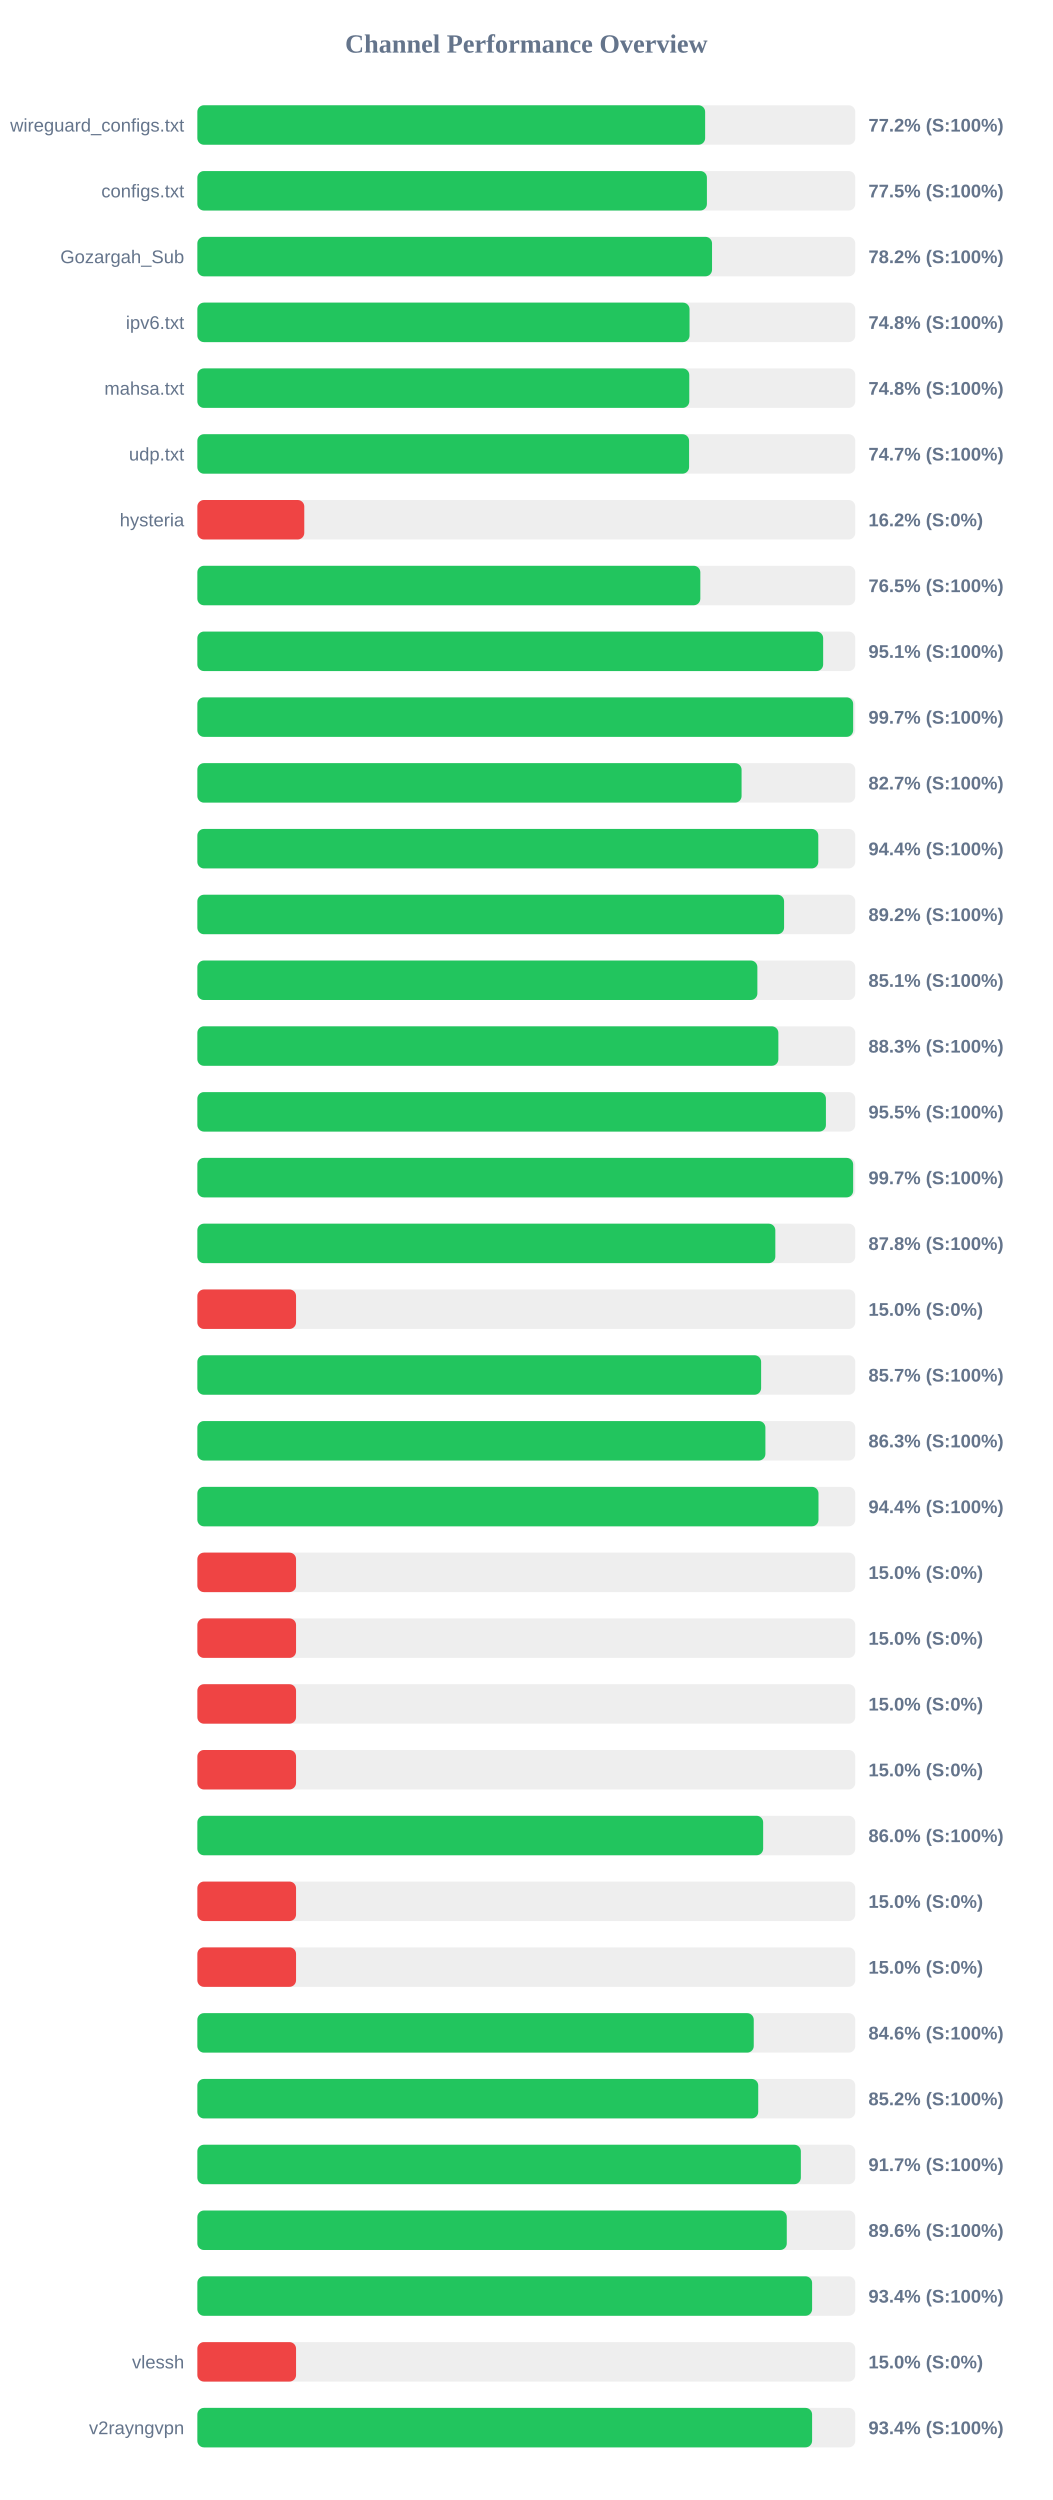
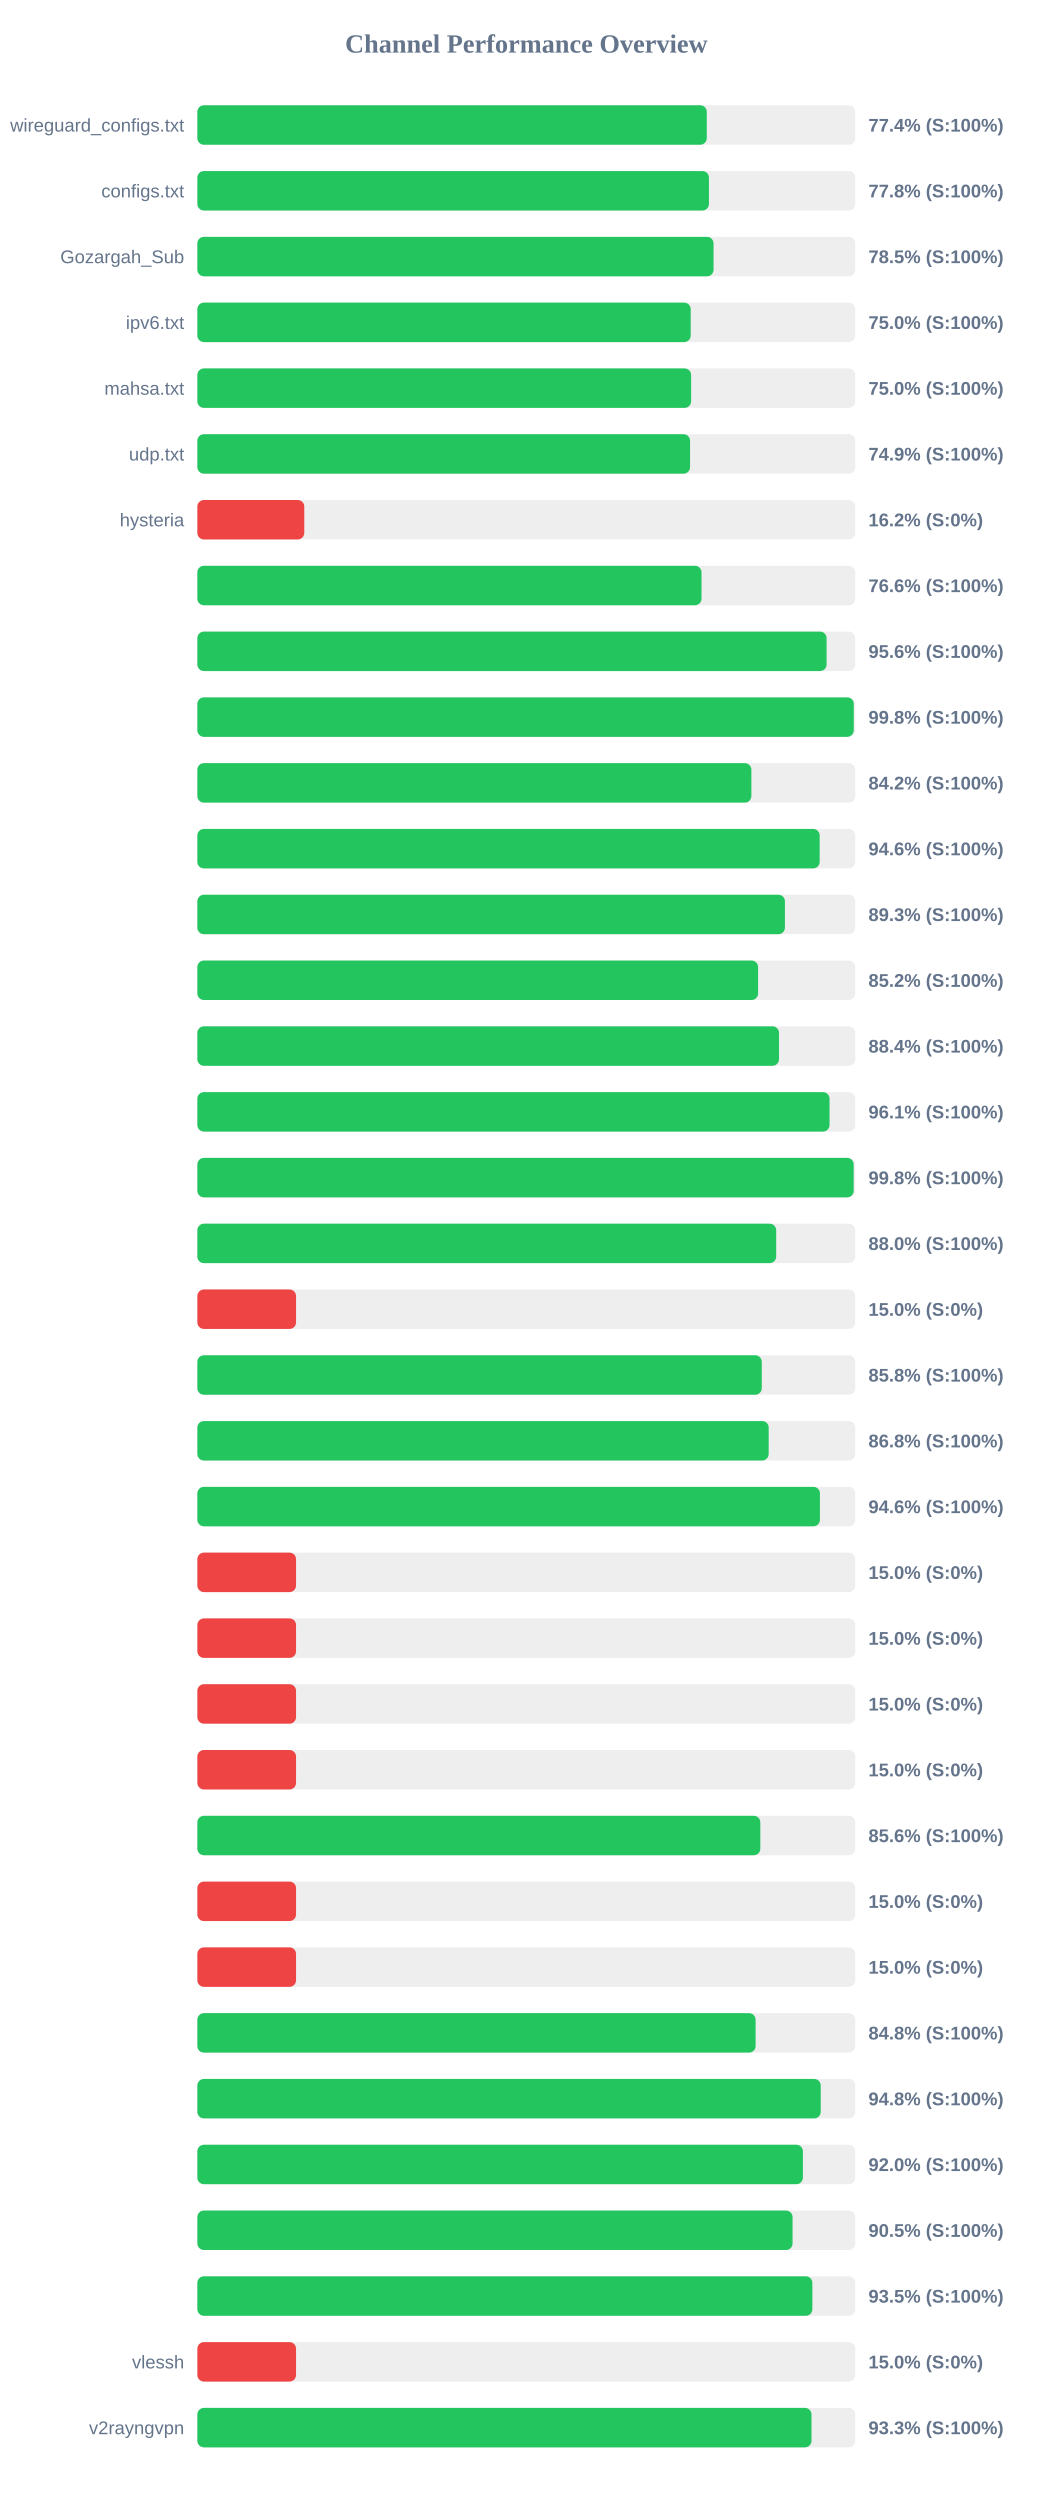
<svg xmlns="http://www.w3.org/2000/svg" width="800" height="1900" version="1.1">
  <style>
        .row { font: 14px Arial; fill: #64748b; }
        .score { font: bold 14px Arial; fill: #64748b; }
    </style>
  <text x="400" y="40" text-anchor="middle" font-size="20px" font-weight="bold" fill="#64748b">Channel Performance Overview</text>
  <rect x="150" y="80" width="500" height="30" fill="#eee" rx="5" />
-   <rect x="150" y="80" width="385.9" height="30" fill="#22c55e" rx="5" />
+   <rect x="150" y="80" width="387.15" height="30" fill="#22c55e" rx="5" />
  <text x="140" y="100" text-anchor="end" class="row">wireguard_configs.txt</text>
-   <text x="660" y="100" text-anchor="start" class="score">77.2% (S:100%)</text>
+   <text x="660" y="100" text-anchor="start" class="score">77.4% (S:100%)</text>
  <rect x="150" y="130" width="500" height="30" fill="#eee" rx="5" />
-   <rect x="150" y="130" width="387.25" height="30" fill="#22c55e" rx="5" />
+   <rect x="150" y="130" width="388.8" height="30" fill="#22c55e" rx="5" />
  <text x="140" y="150" text-anchor="end" class="row">configs.txt</text>
-   <text x="660" y="150" text-anchor="start" class="score">77.5% (S:100%)</text>
+   <text x="660" y="150" text-anchor="start" class="score">77.8% (S:100%)</text>
  <rect x="150" y="180" width="500" height="30" fill="#eee" rx="5" />
-   <rect x="150" y="180" width="391.15" height="30" fill="#22c55e" rx="5" />
+   <rect x="150" y="180" width="392.3" height="30" fill="#22c55e" rx="5" />
  <text x="140" y="200" text-anchor="end" class="row">Gozargah_Sub</text>
-   <text x="660" y="200" text-anchor="start" class="score">78.2% (S:100%)</text>
+   <text x="660" y="200" text-anchor="start" class="score">78.5% (S:100%)</text>
  <rect x="150" y="230" width="500" height="30" fill="#eee" rx="5" />
-   <rect x="150" y="230" width="374.05" height="30" fill="#22c55e" rx="5" />
+   <rect x="150" y="230" width="374.95" height="30" fill="#22c55e" rx="5" />
  <text x="140" y="250" text-anchor="end" class="row">ipv6.txt</text>
-   <text x="660" y="250" text-anchor="start" class="score">74.8% (S:100%)</text>
+   <text x="660" y="250" text-anchor="start" class="score">75.0% (S:100%)</text>
  <rect x="150" y="280" width="500" height="30" fill="#eee" rx="5" />
-   <rect x="150" y="280" width="373.85" height="30" fill="#22c55e" rx="5" />
+   <rect x="150" y="280" width="375.25" height="30" fill="#22c55e" rx="5" />
  <text x="140" y="300" text-anchor="end" class="row">mahsa.txt</text>
-   <text x="660" y="300" text-anchor="start" class="score">74.8% (S:100%)</text>
+   <text x="660" y="300" text-anchor="start" class="score">75.0% (S:100%)</text>
  <rect x="150" y="330" width="500" height="30" fill="#eee" rx="5" />
-   <rect x="150" y="330" width="373.7" height="30" fill="#22c55e" rx="5" />
+   <rect x="150" y="330" width="374.45" height="30" fill="#22c55e" rx="5" />
  <text x="140" y="350" text-anchor="end" class="row">udp.txt</text>
-   <text x="660" y="350" text-anchor="start" class="score">74.7% (S:100%)</text>
+   <text x="660" y="350" text-anchor="start" class="score">74.9% (S:100%)</text>
  <rect x="150" y="380" width="500" height="30" fill="#eee" rx="5" />
  <rect x="150" y="380" width="81.25" height="30" fill="#ef4444" rx="5" />
  <text x="140" y="400" text-anchor="end" class="row">hysteria</text>
  <text x="660" y="400" text-anchor="start" class="score">16.2% (S:0%)</text>
  <rect x="150" y="430" width="500" height="30" fill="#eee" rx="5" />
-   <rect x="150" y="430" width="382.25" height="30" fill="#22c55e" rx="5" />
+   <rect x="150" y="430" width="383.15" height="30" fill="#22c55e" rx="5" />
  <text x="140" y="450" text-anchor="end" class="row" />
-   <text x="660" y="450" text-anchor="start" class="score">76.5% (S:100%)</text>
+   <text x="660" y="450" text-anchor="start" class="score">76.6% (S:100%)</text>
  <rect x="150" y="480" width="500" height="30" fill="#eee" rx="5" />
-   <rect x="150" y="480" width="475.6" height="30" fill="#22c55e" rx="5" />
+   <rect x="150" y="480" width="478.2" height="30" fill="#22c55e" rx="5" />
  <text x="140" y="500" text-anchor="end" class="row" />
-   <text x="660" y="500" text-anchor="start" class="score">95.1% (S:100%)</text>
+   <text x="660" y="500" text-anchor="start" class="score">95.6% (S:100%)</text>
  <rect x="150" y="530" width="500" height="30" fill="#eee" rx="5" />
-   <rect x="150" y="530" width="498.4" height="30" fill="#22c55e" rx="5" />
+   <rect x="150" y="530" width="498.85" height="30" fill="#22c55e" rx="5" />
  <text x="140" y="550" text-anchor="end" class="row" />
-   <text x="660" y="550" text-anchor="start" class="score">99.7% (S:100%)</text>
+   <text x="660" y="550" text-anchor="start" class="score">99.8% (S:100%)</text>
  <rect x="150" y="580" width="500" height="30" fill="#eee" rx="5" />
-   <rect x="150" y="580" width="413.6" height="30" fill="#22c55e" rx="5" />
+   <rect x="150" y="580" width="421.05" height="30" fill="#22c55e" rx="5" />
  <text x="140" y="600" text-anchor="end" class="row" />
-   <text x="660" y="600" text-anchor="start" class="score">82.7% (S:100%)</text>
+   <text x="660" y="600" text-anchor="start" class="score">84.2% (S:100%)</text>
  <rect x="150" y="630" width="500" height="30" fill="#eee" rx="5" />
-   <rect x="150" y="630" width="471.9" height="30" fill="#22c55e" rx="5" />
+   <rect x="150" y="630" width="472.95" height="30" fill="#22c55e" rx="5" />
  <text x="140" y="650" text-anchor="end" class="row" />
-   <text x="660" y="650" text-anchor="start" class="score">94.4% (S:100%)</text>
+   <text x="660" y="650" text-anchor="start" class="score">94.6% (S:100%)</text>
  <rect x="150" y="680" width="500" height="30" fill="#eee" rx="5" />
-   <rect x="150" y="680" width="445.9" height="30" fill="#22c55e" rx="5" />
+   <rect x="150" y="680" width="446.55" height="30" fill="#22c55e" rx="5" />
  <text x="140" y="700" text-anchor="end" class="row" />
-   <text x="660" y="700" text-anchor="start" class="score">89.2% (S:100%)</text>
+   <text x="660" y="700" text-anchor="start" class="score">89.3% (S:100%)</text>
  <rect x="150" y="730" width="500" height="30" fill="#eee" rx="5" />
-   <rect x="150" y="730" width="425.6" height="30" fill="#22c55e" rx="5" />
+   <rect x="150" y="730" width="426.15" height="30" fill="#22c55e" rx="5" />
  <text x="140" y="750" text-anchor="end" class="row" />
-   <text x="660" y="750" text-anchor="start" class="score">85.1% (S:100%)</text>
+   <text x="660" y="750" text-anchor="start" class="score">85.2% (S:100%)</text>
  <rect x="150" y="780" width="500" height="30" fill="#eee" rx="5" />
-   <rect x="150" y="780" width="441.55" height="30" fill="#22c55e" rx="5" />
+   <rect x="150" y="780" width="442.05" height="30" fill="#22c55e" rx="5" />
  <text x="140" y="800" text-anchor="end" class="row" />
-   <text x="660" y="800" text-anchor="start" class="score">88.3% (S:100%)</text>
+   <text x="660" y="800" text-anchor="start" class="score">88.4% (S:100%)</text>
  <rect x="150" y="830" width="500" height="30" fill="#eee" rx="5" />
-   <rect x="150" y="830" width="477.7" height="30" fill="#22c55e" rx="5" />
+   <rect x="150" y="830" width="480.45" height="30" fill="#22c55e" rx="5" />
  <text x="140" y="850" text-anchor="end" class="row" />
-   <text x="660" y="850" text-anchor="start" class="score">95.5% (S:100%)</text>
+   <text x="660" y="850" text-anchor="start" class="score">96.1% (S:100%)</text>
  <rect x="150" y="880" width="500" height="30" fill="#eee" rx="5" />
-   <rect x="150" y="880" width="498.4" height="30" fill="#22c55e" rx="5" />
+   <rect x="150" y="880" width="498.8" height="30" fill="#22c55e" rx="5" />
  <text x="140" y="900" text-anchor="end" class="row" />
-   <text x="660" y="900" text-anchor="start" class="score">99.7% (S:100%)</text>
+   <text x="660" y="900" text-anchor="start" class="score">99.8% (S:100%)</text>
  <rect x="150" y="930" width="500" height="30" fill="#eee" rx="5" />
-   <rect x="150" y="930" width="439.25" height="30" fill="#22c55e" rx="5" />
+   <rect x="150" y="930" width="439.9" height="30" fill="#22c55e" rx="5" />
  <text x="140" y="950" text-anchor="end" class="row" />
-   <text x="660" y="950" text-anchor="start" class="score">87.8% (S:100%)</text>
+   <text x="660" y="950" text-anchor="start" class="score">88.0% (S:100%)</text>
  <rect x="150" y="980" width="500" height="30" fill="#eee" rx="5" />
  <rect x="150" y="980" width="75.0" height="30" fill="#ef4444" rx="5" />
  <text x="140" y="1000" text-anchor="end" class="row" />
  <text x="660" y="1000" text-anchor="start" class="score">15.0% (S:0%)</text>
  <rect x="150" y="1030" width="500" height="30" fill="#eee" rx="5" />
-   <rect x="150" y="1030" width="428.45" height="30" fill="#22c55e" rx="5" />
+   <rect x="150" y="1030" width="428.95" height="30" fill="#22c55e" rx="5" />
  <text x="140" y="1050" text-anchor="end" class="row" />
-   <text x="660" y="1050" text-anchor="start" class="score">85.7% (S:100%)</text>
+   <text x="660" y="1050" text-anchor="start" class="score">85.8% (S:100%)</text>
  <rect x="150" y="1080" width="500" height="30" fill="#eee" rx="5" />
-   <rect x="150" y="1080" width="431.7" height="30" fill="#22c55e" rx="5" />
+   <rect x="150" y="1080" width="434.2" height="30" fill="#22c55e" rx="5" />
  <text x="140" y="1100" text-anchor="end" class="row" />
-   <text x="660" y="1100" text-anchor="start" class="score">86.3% (S:100%)</text>
+   <text x="660" y="1100" text-anchor="start" class="score">86.8% (S:100%)</text>
  <rect x="150" y="1130" width="500" height="30" fill="#eee" rx="5" />
-   <rect x="150" y="1130" width="472.05" height="30" fill="#22c55e" rx="5" />
+   <rect x="150" y="1130" width="473.15" height="30" fill="#22c55e" rx="5" />
  <text x="140" y="1150" text-anchor="end" class="row" />
-   <text x="660" y="1150" text-anchor="start" class="score">94.4% (S:100%)</text>
+   <text x="660" y="1150" text-anchor="start" class="score">94.6% (S:100%)</text>
  <rect x="150" y="1180" width="500" height="30" fill="#eee" rx="5" />
  <rect x="150" y="1180" width="75.0" height="30" fill="#ef4444" rx="5" />
  <text x="140" y="1200" text-anchor="end" class="row" />
  <text x="660" y="1200" text-anchor="start" class="score">15.0% (S:0%)</text>
  <rect x="150" y="1230" width="500" height="30" fill="#eee" rx="5" />
  <rect x="150" y="1230" width="75.0" height="30" fill="#ef4444" rx="5" />
  <text x="140" y="1250" text-anchor="end" class="row" />
  <text x="660" y="1250" text-anchor="start" class="score">15.0% (S:0%)</text>
  <rect x="150" y="1280" width="500" height="30" fill="#eee" rx="5" />
  <rect x="150" y="1280" width="75.0" height="30" fill="#ef4444" rx="5" />
  <text x="140" y="1300" text-anchor="end" class="row" />
  <text x="660" y="1300" text-anchor="start" class="score">15.0% (S:0%)</text>
  <rect x="150" y="1330" width="500" height="30" fill="#eee" rx="5" />
  <rect x="150" y="1330" width="75.0" height="30" fill="#ef4444" rx="5" />
  <text x="140" y="1350" text-anchor="end" class="row" />
  <text x="660" y="1350" text-anchor="start" class="score">15.0% (S:0%)</text>
  <rect x="150" y="1380" width="500" height="30" fill="#eee" rx="5" />
-   <rect x="150" y="1380" width="430.0" height="30" fill="#22c55e" rx="5" />
+   <rect x="150" y="1380" width="427.85" height="30" fill="#22c55e" rx="5" />
  <text x="140" y="1400" text-anchor="end" class="row" />
-   <text x="660" y="1400" text-anchor="start" class="score">86.0% (S:100%)</text>
+   <text x="660" y="1400" text-anchor="start" class="score">85.6% (S:100%)</text>
  <rect x="150" y="1430" width="500" height="30" fill="#eee" rx="5" />
  <rect x="150" y="1430" width="75.0" height="30" fill="#ef4444" rx="5" />
  <text x="140" y="1450" text-anchor="end" class="row" />
  <text x="660" y="1450" text-anchor="start" class="score">15.0% (S:0%)</text>
  <rect x="150" y="1480" width="500" height="30" fill="#eee" rx="5" />
  <rect x="150" y="1480" width="75.0" height="30" fill="#ef4444" rx="5" />
  <text x="140" y="1500" text-anchor="end" class="row" />
  <text x="660" y="1500" text-anchor="start" class="score">15.0% (S:0%)</text>
  <rect x="150" y="1530" width="500" height="30" fill="#eee" rx="5" />
-   <rect x="150" y="1530" width="422.85" height="30" fill="#22c55e" rx="5" />
+   <rect x="150" y="1530" width="424.25" height="30" fill="#22c55e" rx="5" />
  <text x="140" y="1550" text-anchor="end" class="row" />
-   <text x="660" y="1550" text-anchor="start" class="score">84.6% (S:100%)</text>
+   <text x="660" y="1550" text-anchor="start" class="score">84.8% (S:100%)</text>
  <rect x="150" y="1580" width="500" height="30" fill="#eee" rx="5" />
-   <rect x="150" y="1580" width="426.25" height="30" fill="#22c55e" rx="5" />
+   <rect x="150" y="1580" width="473.75" height="30" fill="#22c55e" rx="5" />
  <text x="140" y="1600" text-anchor="end" class="row" />
-   <text x="660" y="1600" text-anchor="start" class="score">85.2% (S:100%)</text>
+   <text x="660" y="1600" text-anchor="start" class="score">94.8% (S:100%)</text>
  <rect x="150" y="1630" width="500" height="30" fill="#eee" rx="5" />
-   <rect x="150" y="1630" width="458.65" height="30" fill="#22c55e" rx="5" />
+   <rect x="150" y="1630" width="460.2" height="30" fill="#22c55e" rx="5" />
  <text x="140" y="1650" text-anchor="end" class="row" />
-   <text x="660" y="1650" text-anchor="start" class="score">91.7% (S:100%)</text>
+   <text x="660" y="1650" text-anchor="start" class="score">92.0% (S:100%)</text>
  <rect x="150" y="1680" width="500" height="30" fill="#eee" rx="5" />
-   <rect x="150" y="1680" width="447.95" height="30" fill="#22c55e" rx="5" />
+   <rect x="150" y="1680" width="452.35" height="30" fill="#22c55e" rx="5" />
  <text x="140" y="1700" text-anchor="end" class="row" />
-   <text x="660" y="1700" text-anchor="start" class="score">89.6% (S:100%)</text>
+   <text x="660" y="1700" text-anchor="start" class="score">90.5% (S:100%)</text>
  <rect x="150" y="1730" width="500" height="30" fill="#eee" rx="5" />
-   <rect x="150" y="1730" width="467.2" height="30" fill="#22c55e" rx="5" />
+   <rect x="150" y="1730" width="467.4" height="30" fill="#22c55e" rx="5" />
  <text x="140" y="1750" text-anchor="end" class="row" />
-   <text x="660" y="1750" text-anchor="start" class="score">93.4% (S:100%)</text>
+   <text x="660" y="1750" text-anchor="start" class="score">93.5% (S:100%)</text>
  <rect x="150" y="1780" width="500" height="30" fill="#eee" rx="5" />
  <rect x="150" y="1780" width="75.0" height="30" fill="#ef4444" rx="5" />
  <text x="140" y="1800" text-anchor="end" class="row">vlessh</text>
  <text x="660" y="1800" text-anchor="start" class="score">15.0% (S:0%)</text>
  <rect x="150" y="1830" width="500" height="30" fill="#eee" rx="5" />
-   <rect x="150" y="1830" width="467.2" height="30" fill="#22c55e" rx="5" />
+   <rect x="150" y="1830" width="466.75" height="30" fill="#22c55e" rx="5" />
  <text x="140" y="1850" text-anchor="end" class="row">v2rayngvpn</text>
-   <text x="660" y="1850" text-anchor="start" class="score">93.4% (S:100%)</text>
+   <text x="660" y="1850" text-anchor="start" class="score">93.3% (S:100%)</text>
</svg>
